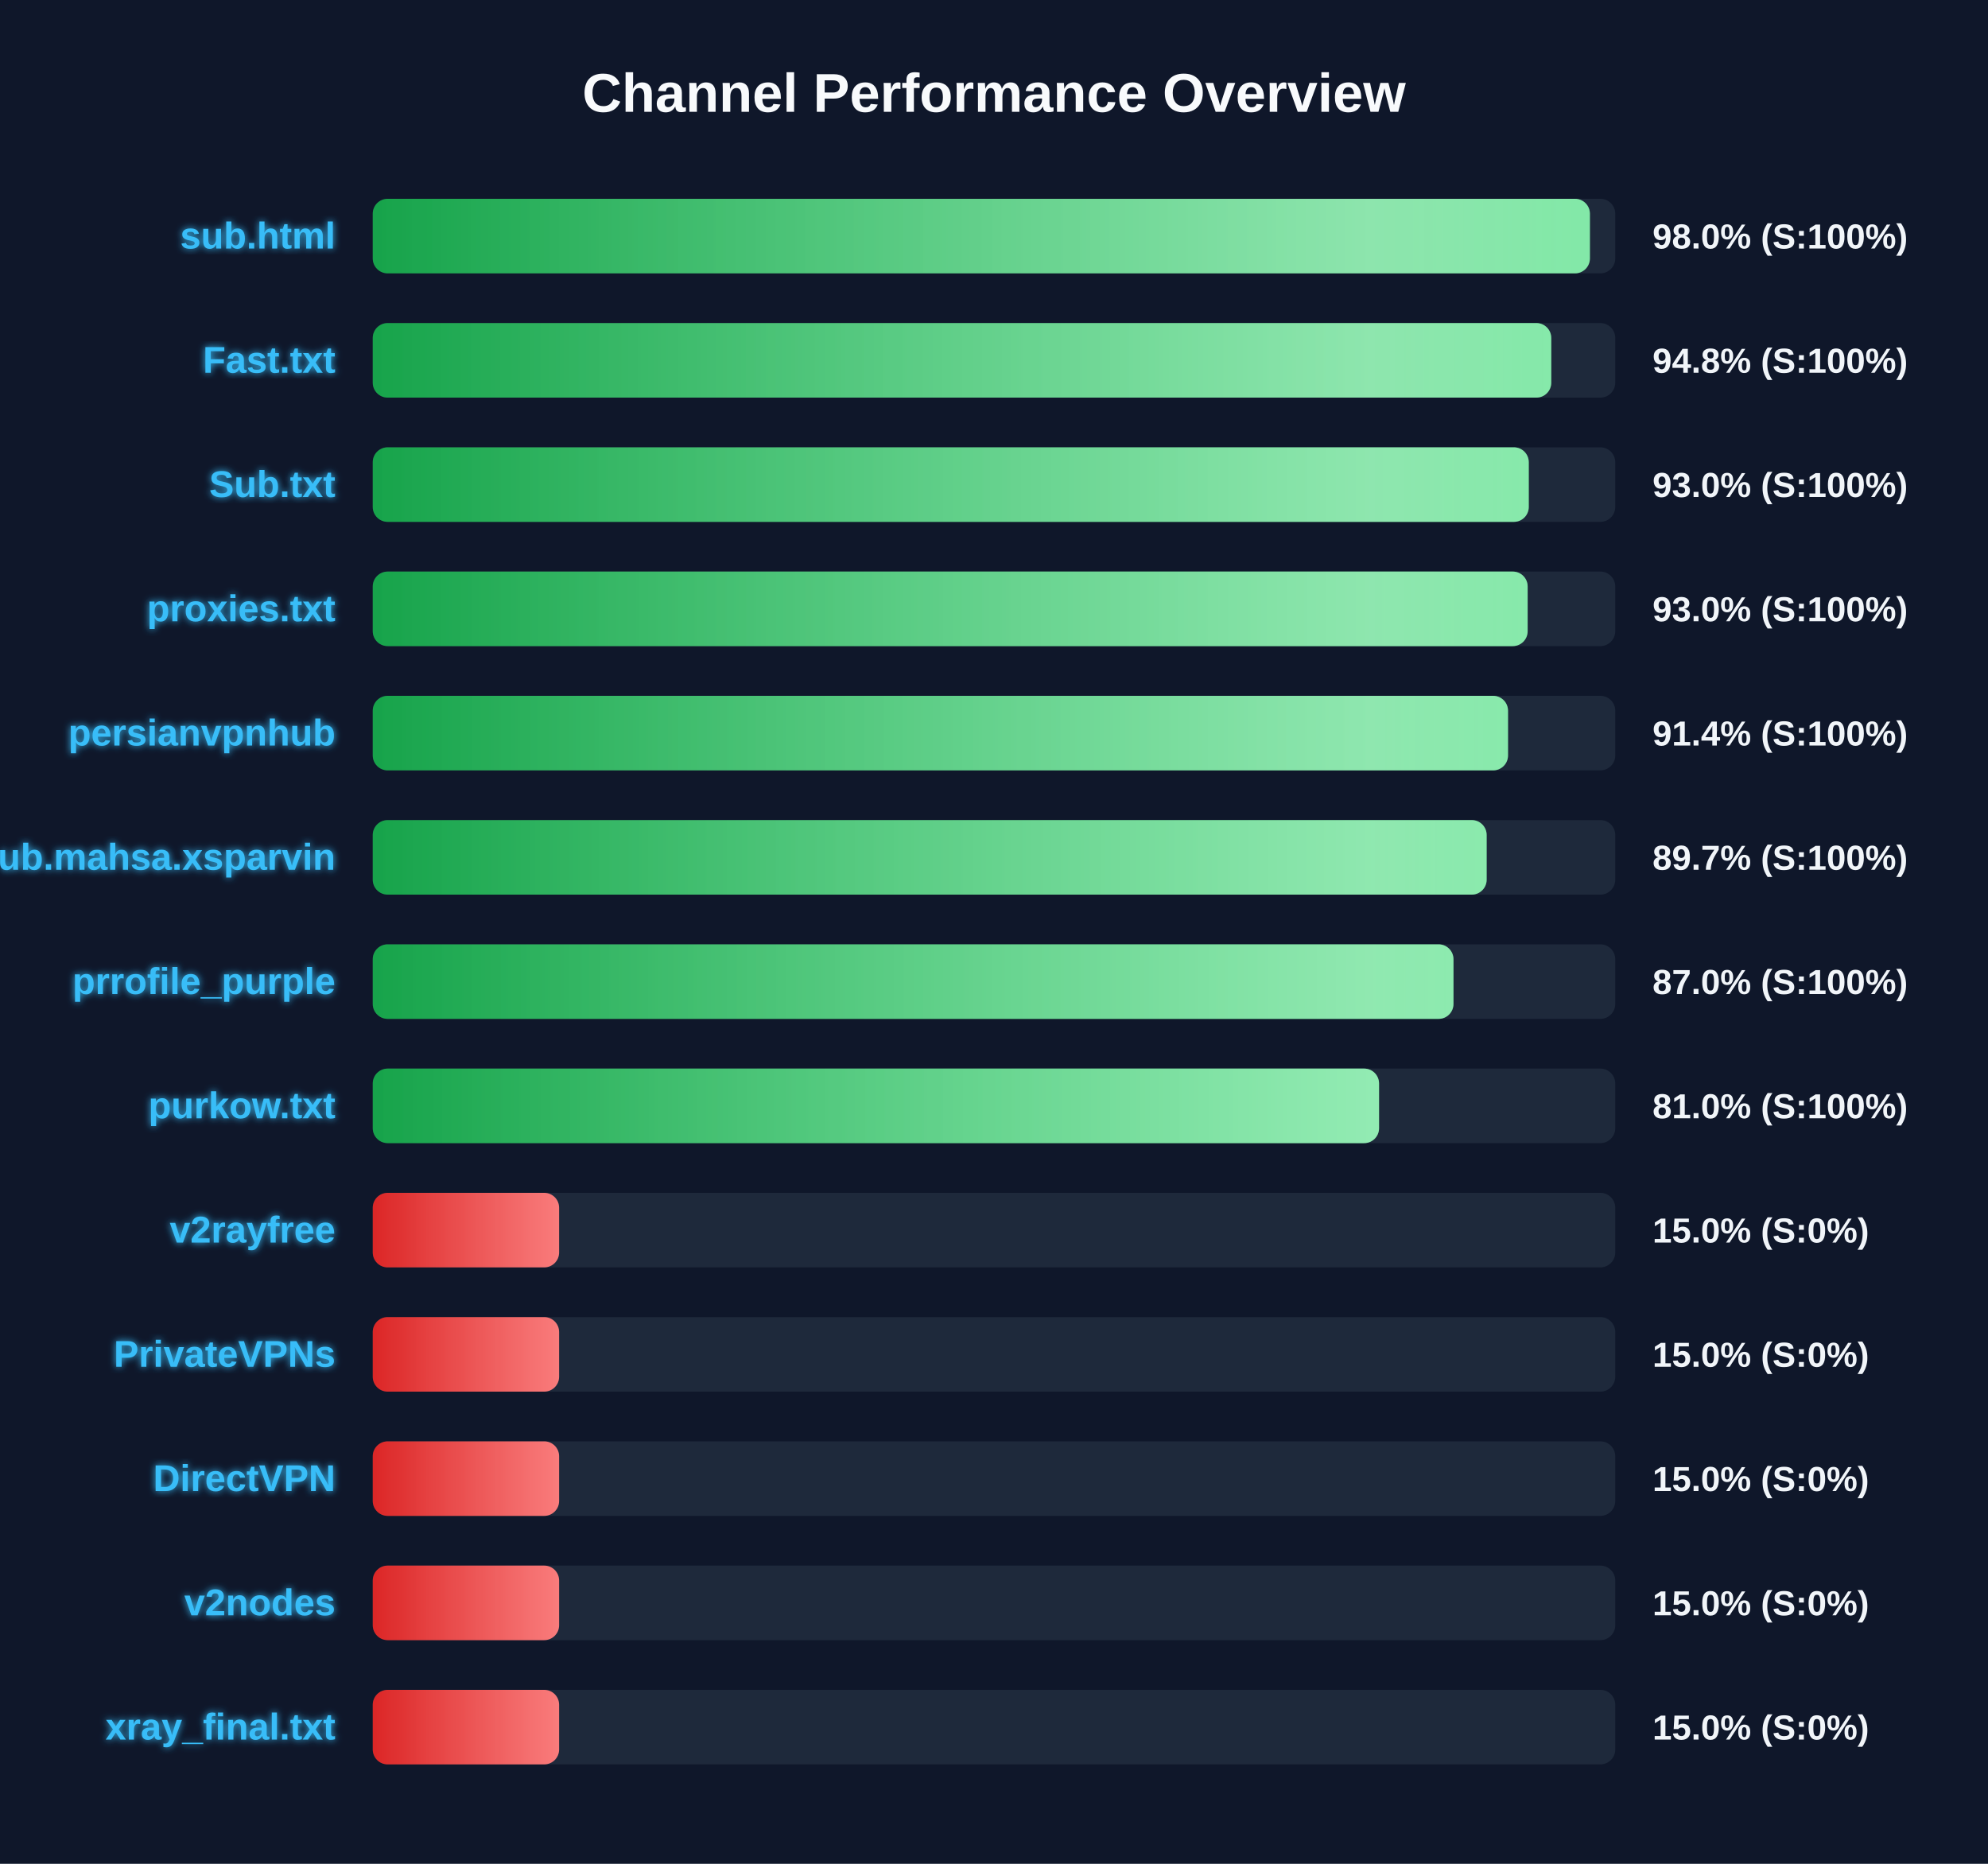
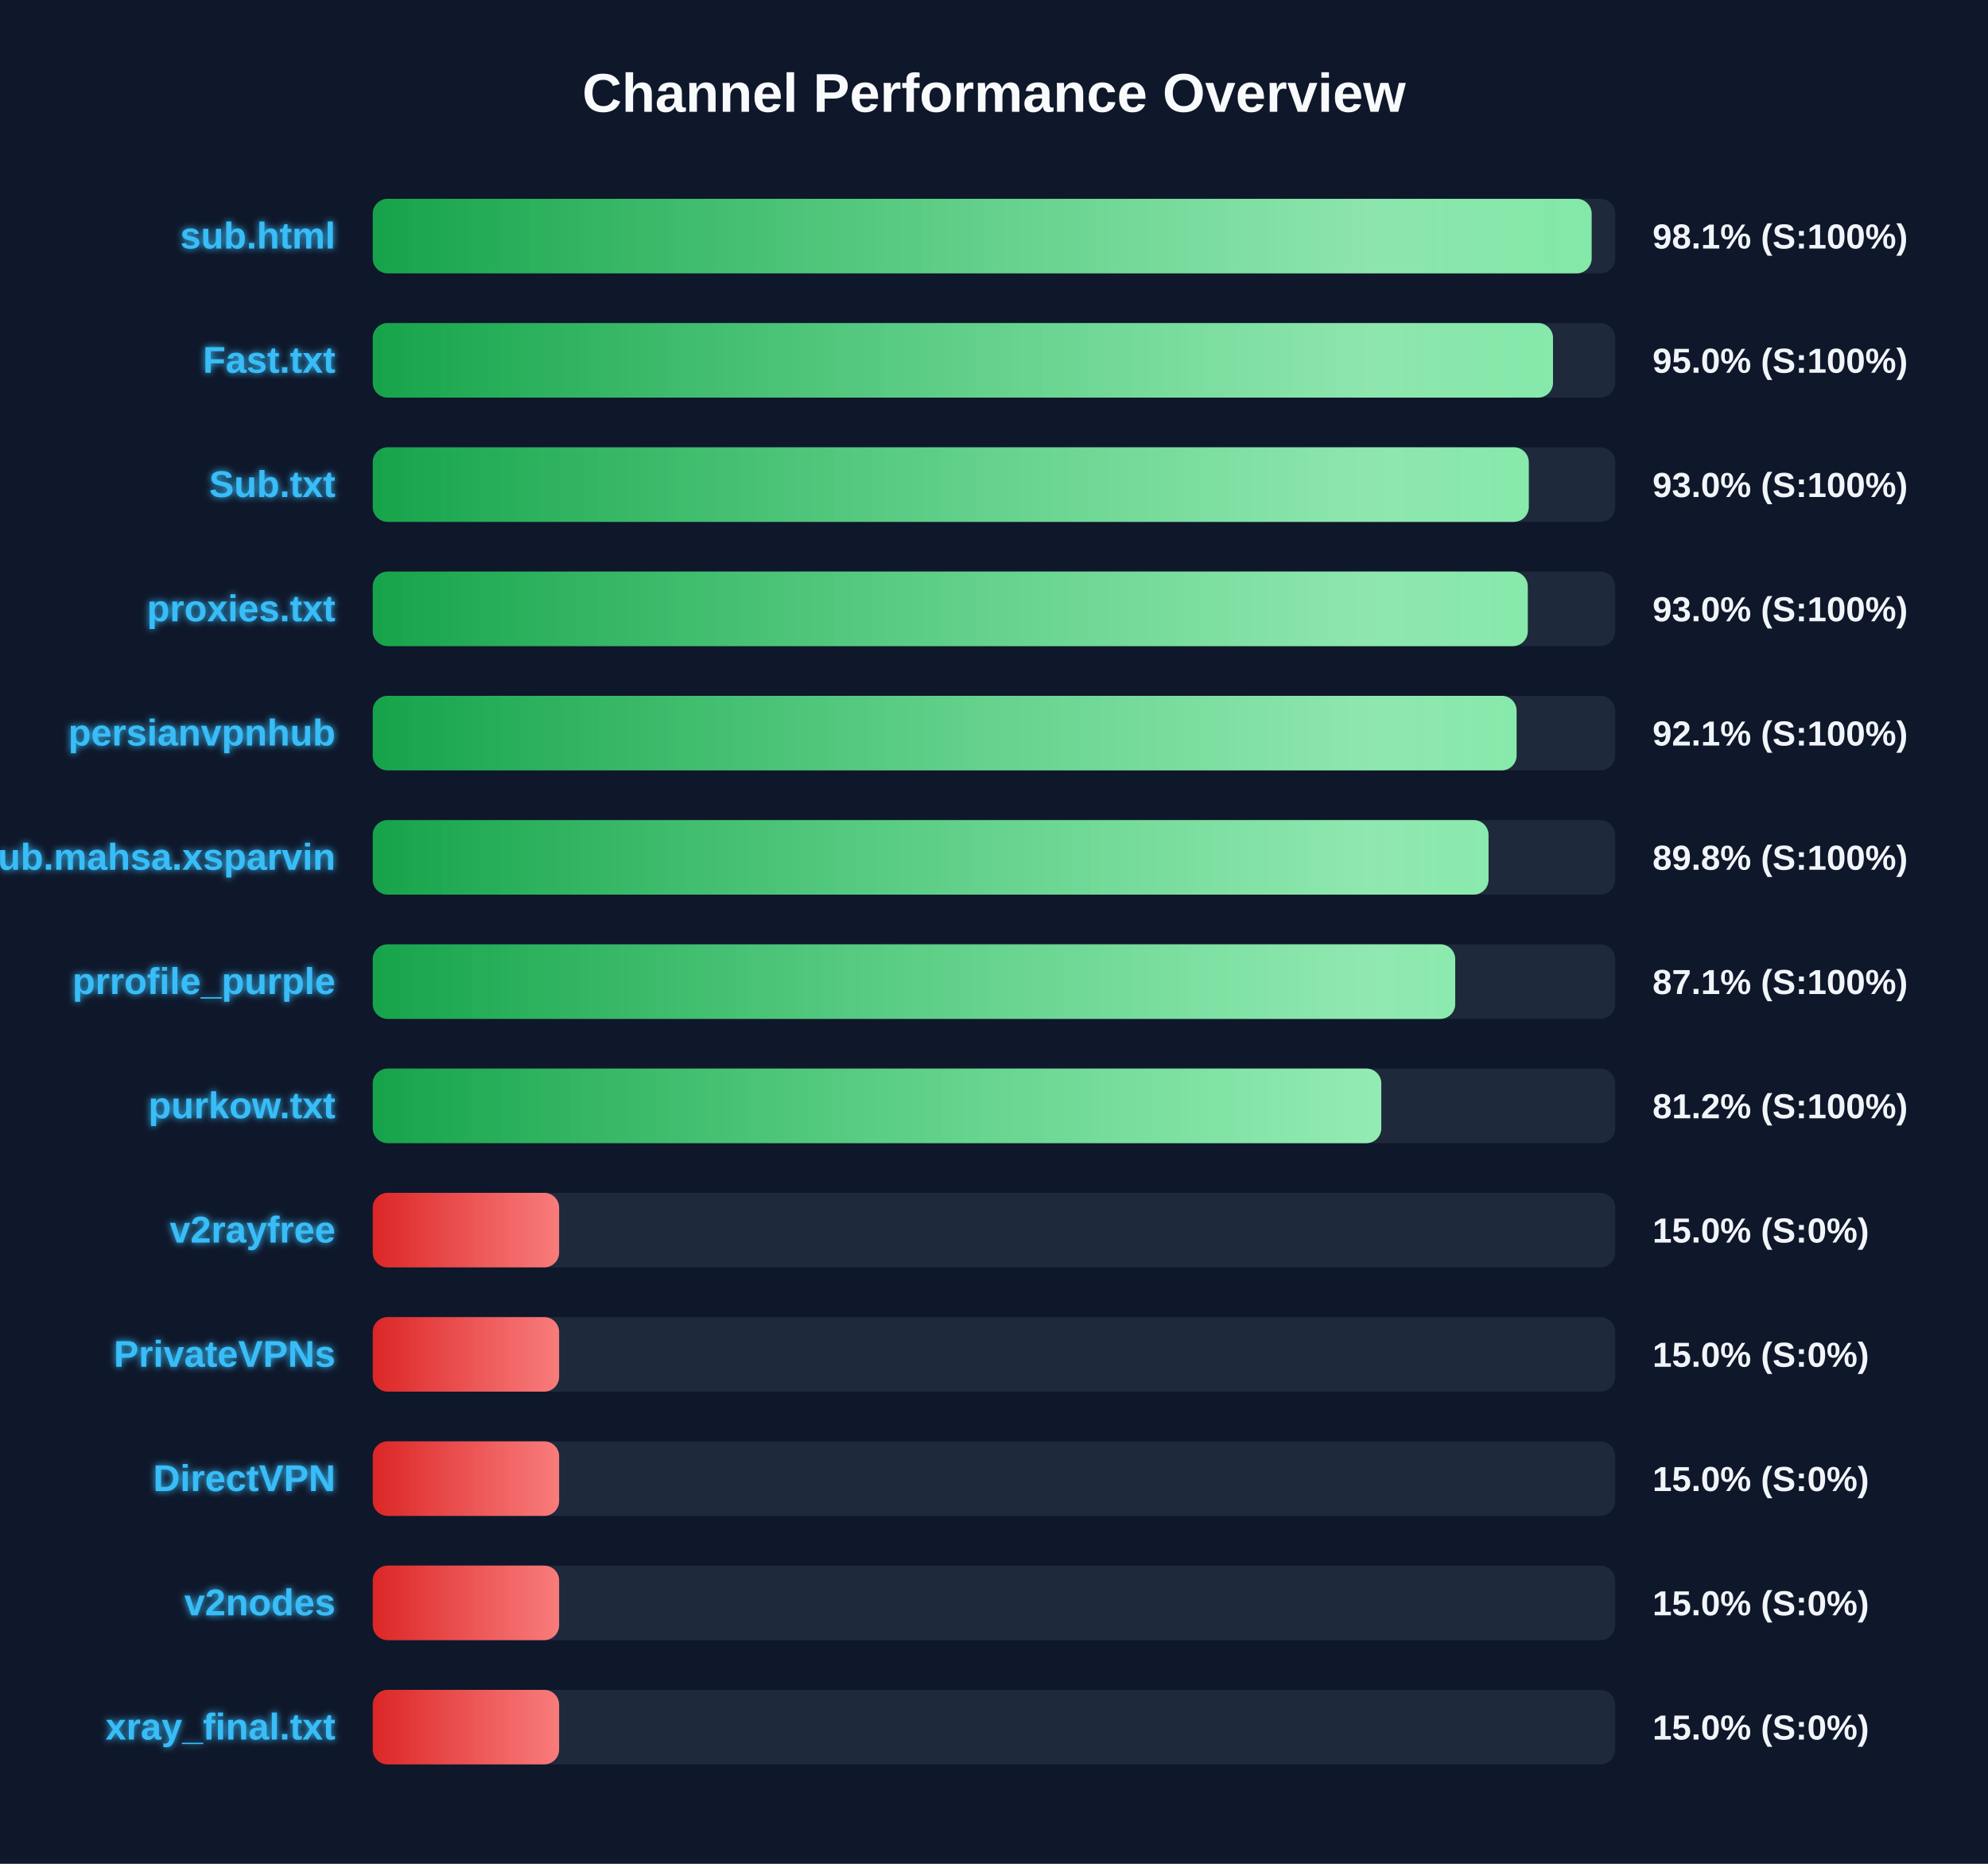
<svg xmlns="http://www.w3.org/2000/svg" width="800" height="750" version="1.1">
  <defs>
    <linearGradient id="grad-green" x1="0%" y1="0%" x2="100%" y2="0%">
      <stop offset="0%" stop-color="#16a34a" />
      <stop offset="100%" stop-color="#4ade80" />
    </linearGradient>
    <linearGradient id="grad-yellow" x1="0%" y1="0%" x2="100%" y2="0%">
      <stop offset="0%" stop-color="#ca8a04" />
      <stop offset="100%" stop-color="#fde047" />
    </linearGradient>
    <linearGradient id="grad-red" x1="0%" y1="0%" x2="100%" y2="0%">
      <stop offset="0%" stop-color="#dc2626" />
      <stop offset="100%" stop-color="#f87171" />
    </linearGradient>
    <linearGradient id="shimmer" x1="0%" y1="0%" x2="100%" y2="0%">
      <stop offset="0%" stop-color="rgba(255,255,255,0)" />
      <stop offset="50%" stop-color="rgba(255,255,255,0.4)" />
      <stop offset="100%" stop-color="rgba(255,255,255,0)" />
    </linearGradient>
    <filter id="glow" x="-20%" y="-20%" width="140%" height="140%">
      <feGaussianBlur stdDeviation="1.5" result="blur" />
      <feComposite in="SourceGraphic" in2="blur" operator="over" />
    </filter>
  </defs>
  <style>
        .bg-rect { fill: #0f172a; }
        .title { font: bold 22px 'Segoe UI', Arial, sans-serif; fill: #f8fafc; }
        .row { font: bold 15px 'Segoe UI', Arial, sans-serif; fill: #38bdf8; filter: url(#glow); }
        .score { font: bold 14px 'Segoe UI', Arial, sans-serif; fill: #f1f5f9; }
        @keyframes shimmer-anim {
            0% { transform: translateX(-100%); }
            100% { transform: translateX(200%); }
        }
        .shimmer-rect {
            animation: shimmer-anim 2.5s infinite linear;
        }
    </style>
  <rect width="100%" height="100%" class="bg-rect" />
  <text x="400" y="45" text-anchor="middle" class="title">Channel Performance Overview</text>
  <rect x="150" y="80" width="500" height="30" fill="#1e293b" rx="6" />
  <clipPath id="clip-0">
-     <rect x="150" y="80" width="489.8" height="30" rx="6" />
+     <rect x="150" y="80" width="490.5" height="30" rx="6" />
  </clipPath>
-   <rect x="150" y="80" width="489.8" height="30" fill="url(#grad-green)" rx="6" />
+   <rect x="150" y="80" width="490.5" height="30" fill="url(#grad-green)" rx="6" />
  <g clip-path="url(#clip-0)">
    <rect x="150" y="80" width="100%" height="30" fill="url(#shimmer)" class="shimmer-rect" />
  </g>
  <text x="135" y="100" text-anchor="end" class="row">sub.html</text>
-   <text x="665" y="100" text-anchor="start" class="score">98.0% (S:100%)</text>
+   <text x="665" y="100" text-anchor="start" class="score">98.1% (S:100%)</text>
  <rect x="150" y="130" width="500" height="30" fill="#1e293b" rx="6" />
  <clipPath id="clip-1">
-     <rect x="150" y="130" width="474.25" height="30" rx="6" />
+     <rect x="150" y="130" width="474.95" height="30" rx="6" />
  </clipPath>
-   <rect x="150" y="130" width="474.25" height="30" fill="url(#grad-green)" rx="6" />
+   <rect x="150" y="130" width="474.95" height="30" fill="url(#grad-green)" rx="6" />
  <g clip-path="url(#clip-1)">
    <rect x="150" y="130" width="100%" height="30" fill="url(#shimmer)" class="shimmer-rect" />
  </g>
  <text x="135" y="150" text-anchor="end" class="row">Fast.txt</text>
-   <text x="665" y="150" text-anchor="start" class="score">94.8% (S:100%)</text>
+   <text x="665" y="150" text-anchor="start" class="score">95.0% (S:100%)</text>
  <rect x="150" y="180" width="500" height="30" fill="#1e293b" rx="6" />
  <clipPath id="clip-2">
    <rect x="150" y="180" width="465.2" height="30" rx="6" />
  </clipPath>
  <rect x="150" y="180" width="465.2" height="30" fill="url(#grad-green)" rx="6" />
  <g clip-path="url(#clip-2)">
    <rect x="150" y="180" width="100%" height="30" fill="url(#shimmer)" class="shimmer-rect" />
  </g>
  <text x="135" y="200" text-anchor="end" class="row">Sub.txt</text>
  <text x="665" y="200" text-anchor="start" class="score">93.0% (S:100%)</text>
  <rect x="150" y="230" width="500" height="30" fill="#1e293b" rx="6" />
  <clipPath id="clip-3">
-     <rect x="150" y="230" width="464.75" height="30" rx="6" />
+     <rect x="150" y="230" width="464.8" height="30" rx="6" />
  </clipPath>
-   <rect x="150" y="230" width="464.75" height="30" fill="url(#grad-green)" rx="6" />
+   <rect x="150" y="230" width="464.8" height="30" fill="url(#grad-green)" rx="6" />
  <g clip-path="url(#clip-3)">
    <rect x="150" y="230" width="100%" height="30" fill="url(#shimmer)" class="shimmer-rect" />
  </g>
  <text x="135" y="250" text-anchor="end" class="row">proxies.txt</text>
  <text x="665" y="250" text-anchor="start" class="score">93.0% (S:100%)</text>
  <rect x="150" y="280" width="500" height="30" fill="#1e293b" rx="6" />
  <clipPath id="clip-4">
-     <rect x="150" y="280" width="456.85" height="30" rx="6" />
+     <rect x="150" y="280" width="460.3" height="30" rx="6" />
  </clipPath>
-   <rect x="150" y="280" width="456.85" height="30" fill="url(#grad-green)" rx="6" />
+   <rect x="150" y="280" width="460.3" height="30" fill="url(#grad-green)" rx="6" />
  <g clip-path="url(#clip-4)">
    <rect x="150" y="280" width="100%" height="30" fill="url(#shimmer)" class="shimmer-rect" />
  </g>
  <text x="135" y="300" text-anchor="end" class="row">persianvpnhub</text>
-   <text x="665" y="300" text-anchor="start" class="score">91.4% (S:100%)</text>
+   <text x="665" y="300" text-anchor="start" class="score">92.1% (S:100%)</text>
  <rect x="150" y="330" width="500" height="30" fill="#1e293b" rx="6" />
  <clipPath id="clip-5">
-     <rect x="150" y="330" width="448.25" height="30" rx="6" />
+     <rect x="150" y="330" width="449.0" height="30" rx="6" />
  </clipPath>
-   <rect x="150" y="330" width="448.25" height="30" fill="url(#grad-green)" rx="6" />
+   <rect x="150" y="330" width="449.0" height="30" fill="url(#grad-green)" rx="6" />
  <g clip-path="url(#clip-5)">
    <rect x="150" y="330" width="100%" height="30" fill="url(#shimmer)" class="shimmer-rect" />
  </g>
  <text x="135" y="350" text-anchor="end" class="row">Sub.mahsa.xsparvin</text>
-   <text x="665" y="350" text-anchor="start" class="score">89.7% (S:100%)</text>
+   <text x="665" y="350" text-anchor="start" class="score">89.8% (S:100%)</text>
  <rect x="150" y="380" width="500" height="30" fill="#1e293b" rx="6" />
  <clipPath id="clip-6">
-     <rect x="150" y="380" width="434.9" height="30" rx="6" />
+     <rect x="150" y="380" width="435.6" height="30" rx="6" />
  </clipPath>
-   <rect x="150" y="380" width="434.9" height="30" fill="url(#grad-green)" rx="6" />
+   <rect x="150" y="380" width="435.6" height="30" fill="url(#grad-green)" rx="6" />
  <g clip-path="url(#clip-6)">
    <rect x="150" y="380" width="100%" height="30" fill="url(#shimmer)" class="shimmer-rect" />
  </g>
  <text x="135" y="400" text-anchor="end" class="row">prrofile_purple</text>
-   <text x="665" y="400" text-anchor="start" class="score">87.0% (S:100%)</text>
+   <text x="665" y="400" text-anchor="start" class="score">87.1% (S:100%)</text>
  <rect x="150" y="430" width="500" height="30" fill="#1e293b" rx="6" />
  <clipPath id="clip-7">
-     <rect x="150" y="430" width="404.95" height="30" rx="6" />
+     <rect x="150" y="430" width="405.85" height="30" rx="6" />
  </clipPath>
-   <rect x="150" y="430" width="404.95" height="30" fill="url(#grad-green)" rx="6" />
+   <rect x="150" y="430" width="405.85" height="30" fill="url(#grad-green)" rx="6" />
  <g clip-path="url(#clip-7)">
    <rect x="150" y="430" width="100%" height="30" fill="url(#shimmer)" class="shimmer-rect" />
  </g>
  <text x="135" y="450" text-anchor="end" class="row">purkow.txt</text>
-   <text x="665" y="450" text-anchor="start" class="score">81.0% (S:100%)</text>
+   <text x="665" y="450" text-anchor="start" class="score">81.2% (S:100%)</text>
  <rect x="150" y="480" width="500" height="30" fill="#1e293b" rx="6" />
  <clipPath id="clip-8">
    <rect x="150" y="480" width="75.0" height="30" rx="6" />
  </clipPath>
  <rect x="150" y="480" width="75.0" height="30" fill="url(#grad-red)" rx="6" />
  <g clip-path="url(#clip-8)">
    <rect x="150" y="480" width="100%" height="30" fill="url(#shimmer)" class="shimmer-rect" />
  </g>
  <text x="135" y="500" text-anchor="end" class="row">v2rayfree</text>
  <text x="665" y="500" text-anchor="start" class="score">15.0% (S:0%)</text>
  <rect x="150" y="530" width="500" height="30" fill="#1e293b" rx="6" />
  <clipPath id="clip-9">
    <rect x="150" y="530" width="75.0" height="30" rx="6" />
  </clipPath>
  <rect x="150" y="530" width="75.0" height="30" fill="url(#grad-red)" rx="6" />
  <g clip-path="url(#clip-9)">
    <rect x="150" y="530" width="100%" height="30" fill="url(#shimmer)" class="shimmer-rect" />
  </g>
  <text x="135" y="550" text-anchor="end" class="row">PrivateVPNs</text>
  <text x="665" y="550" text-anchor="start" class="score">15.0% (S:0%)</text>
  <rect x="150" y="580" width="500" height="30" fill="#1e293b" rx="6" />
  <clipPath id="clip-10">
    <rect x="150" y="580" width="75.0" height="30" rx="6" />
  </clipPath>
  <rect x="150" y="580" width="75.0" height="30" fill="url(#grad-red)" rx="6" />
  <g clip-path="url(#clip-10)">
    <rect x="150" y="580" width="100%" height="30" fill="url(#shimmer)" class="shimmer-rect" />
  </g>
  <text x="135" y="600" text-anchor="end" class="row">DirectVPN</text>
  <text x="665" y="600" text-anchor="start" class="score">15.0% (S:0%)</text>
  <rect x="150" y="630" width="500" height="30" fill="#1e293b" rx="6" />
  <clipPath id="clip-11">
    <rect x="150" y="630" width="75.0" height="30" rx="6" />
  </clipPath>
  <rect x="150" y="630" width="75.0" height="30" fill="url(#grad-red)" rx="6" />
  <g clip-path="url(#clip-11)">
    <rect x="150" y="630" width="100%" height="30" fill="url(#shimmer)" class="shimmer-rect" />
  </g>
  <text x="135" y="650" text-anchor="end" class="row">v2nodes</text>
  <text x="665" y="650" text-anchor="start" class="score">15.0% (S:0%)</text>
  <rect x="150" y="680" width="500" height="30" fill="#1e293b" rx="6" />
  <clipPath id="clip-12">
    <rect x="150" y="680" width="75.0" height="30" rx="6" />
  </clipPath>
  <rect x="150" y="680" width="75.0" height="30" fill="url(#grad-red)" rx="6" />
  <g clip-path="url(#clip-12)">
    <rect x="150" y="680" width="100%" height="30" fill="url(#shimmer)" class="shimmer-rect" />
  </g>
  <text x="135" y="700" text-anchor="end" class="row">xray_final.txt</text>
  <text x="665" y="700" text-anchor="start" class="score">15.0% (S:0%)</text>
</svg>
